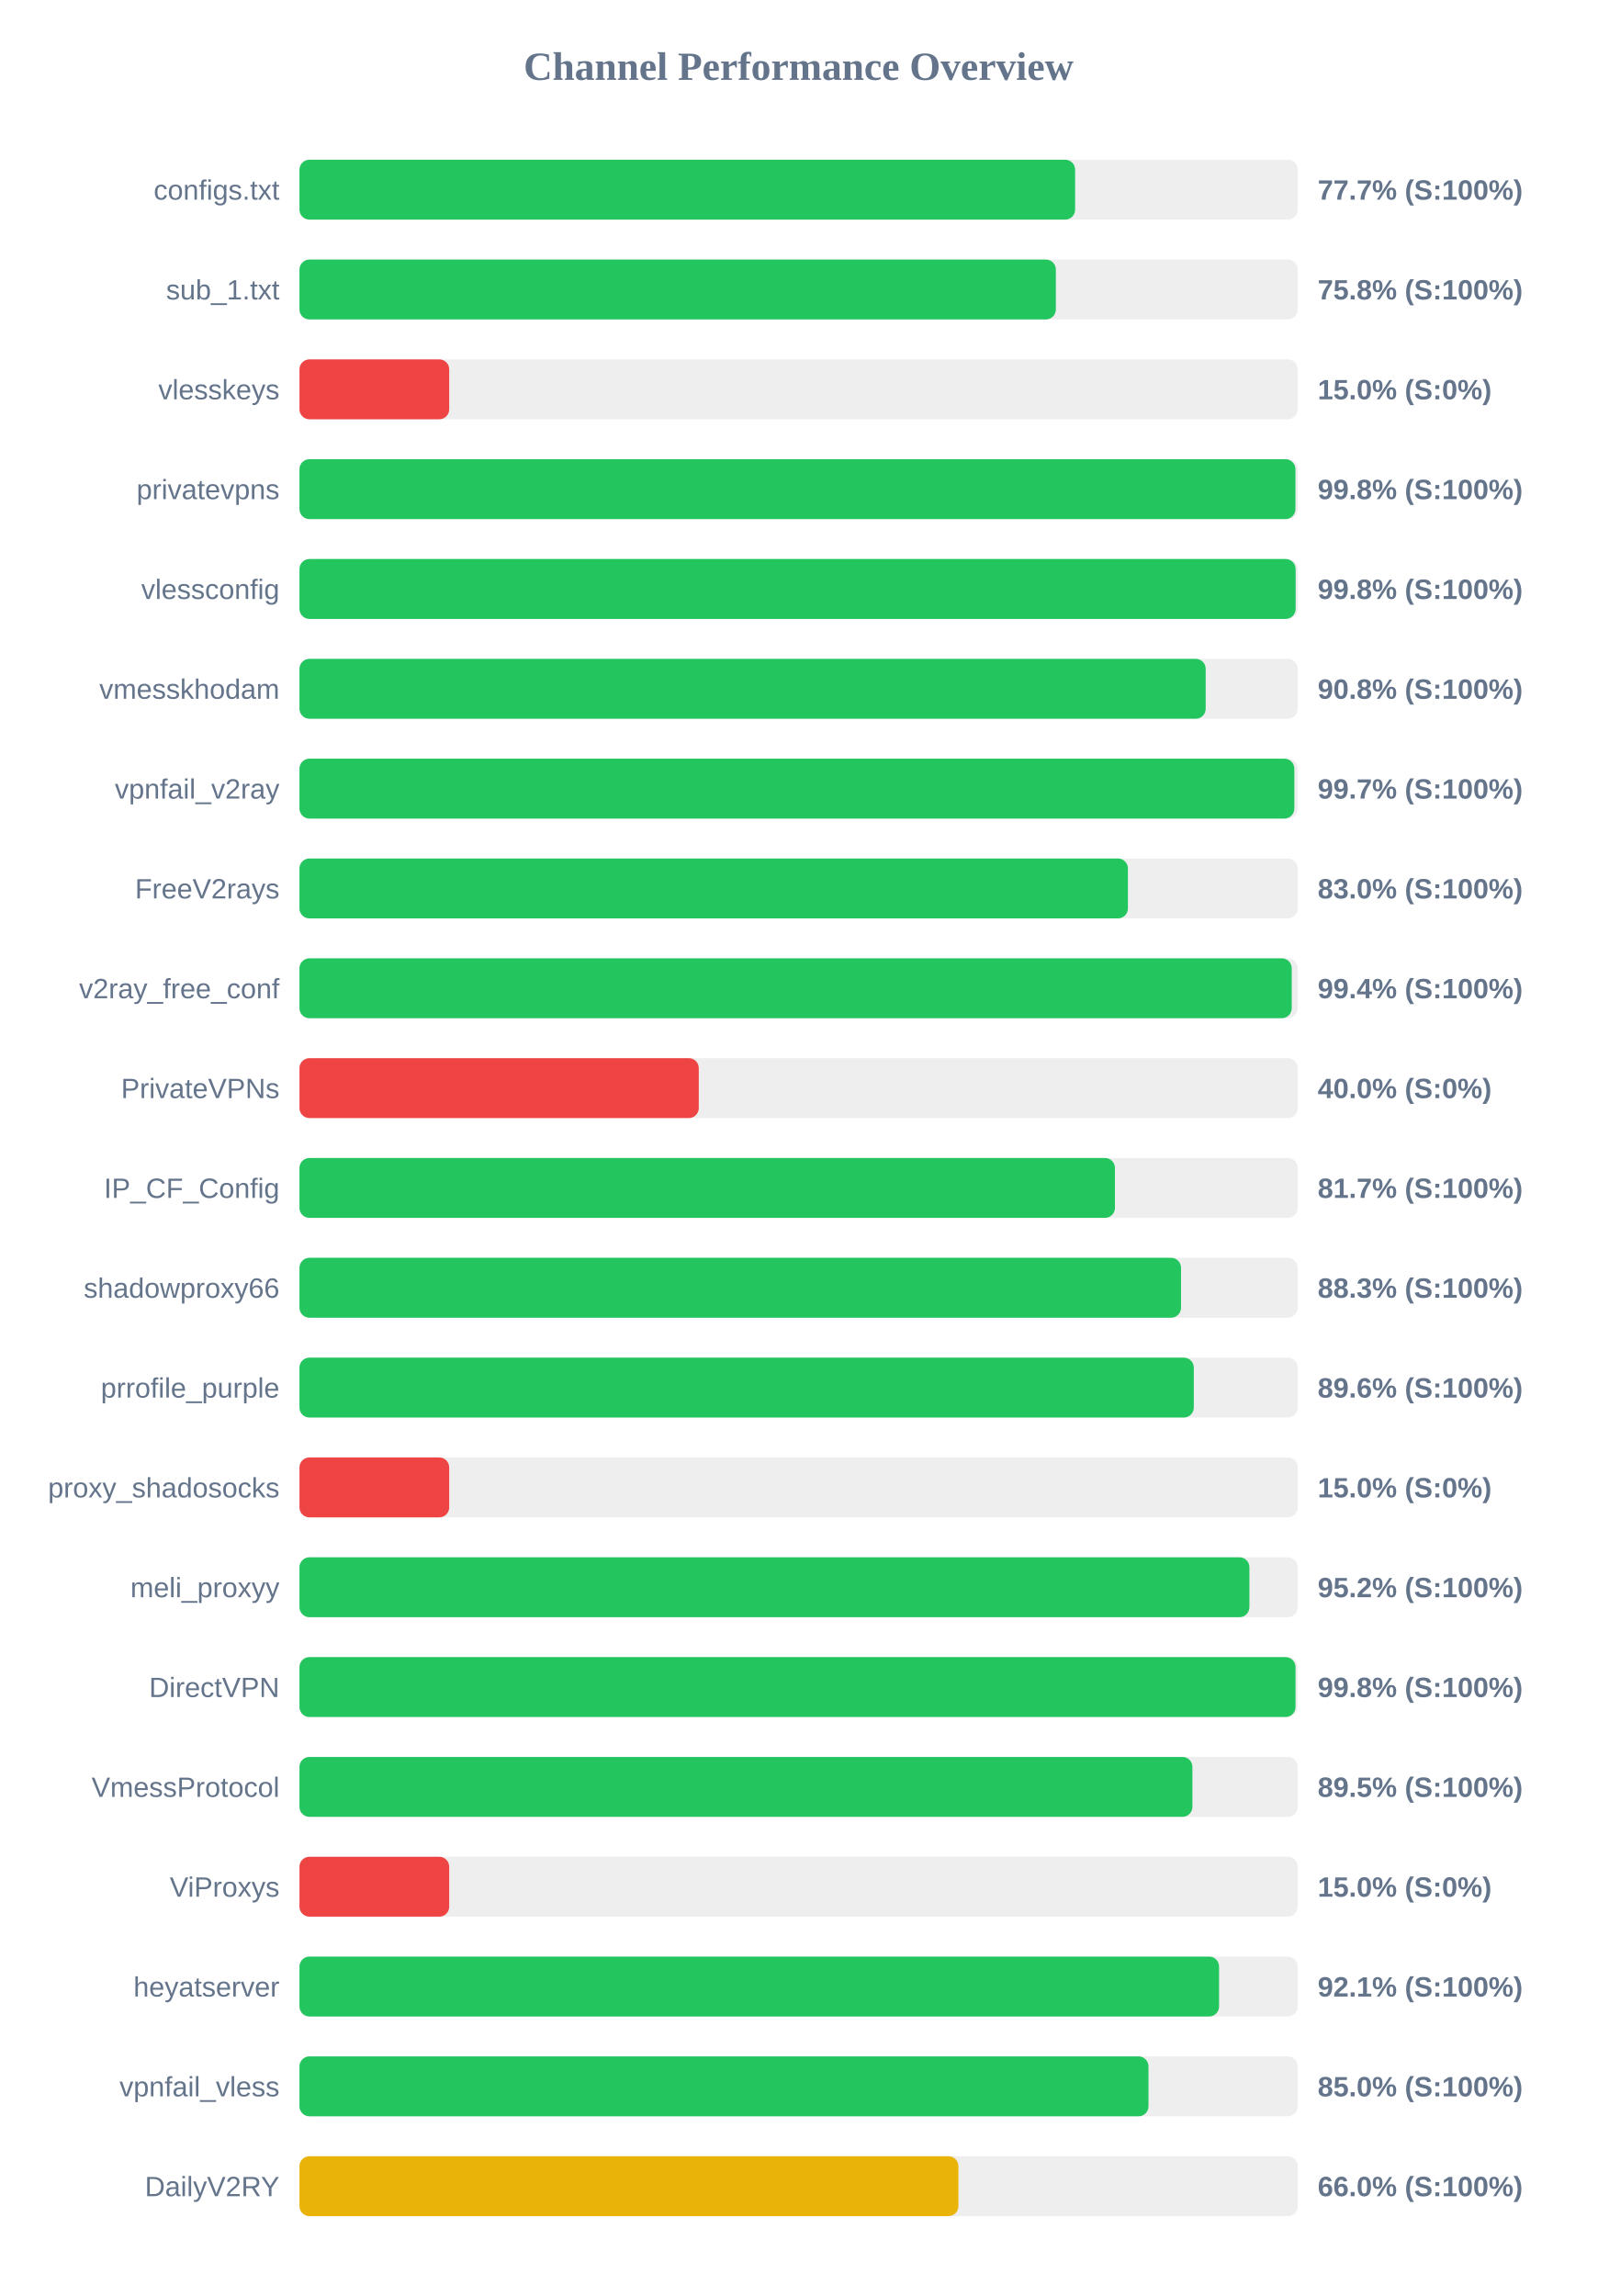
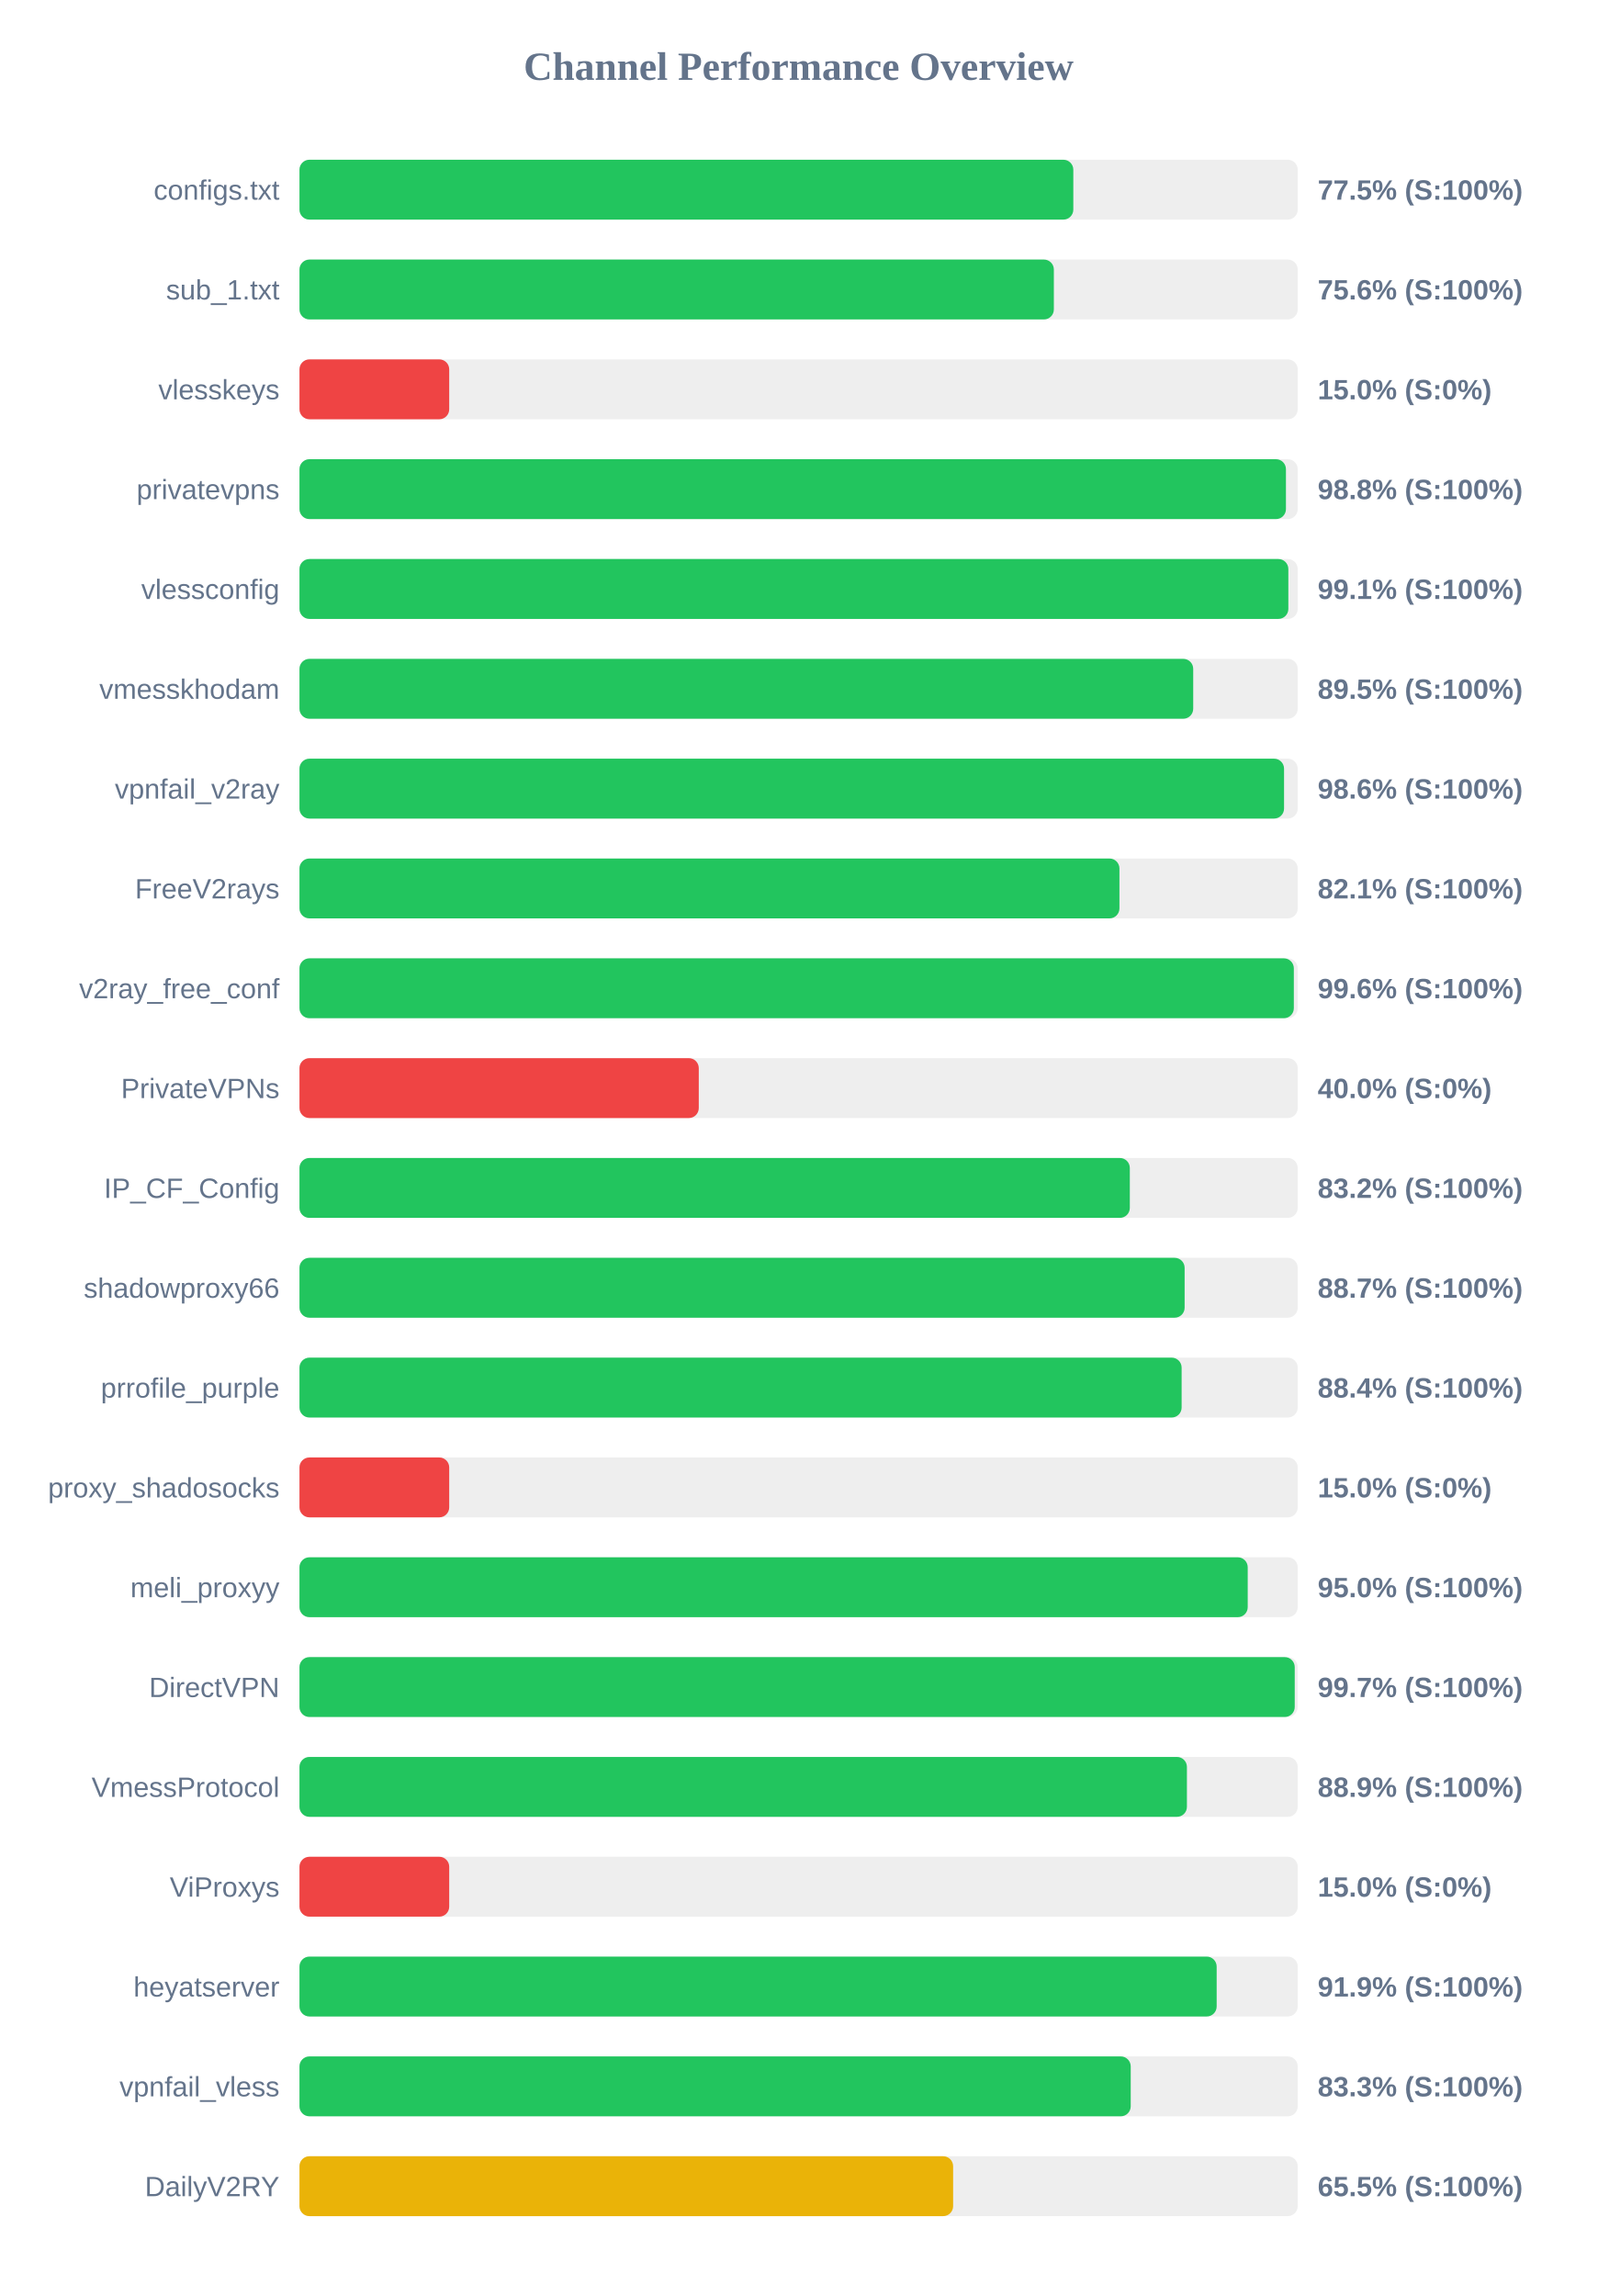
<svg xmlns="http://www.w3.org/2000/svg" width="800" height="1150" version="1.1">
  <style>
        .row { font: 14px Arial; fill: #64748b; }
        .score { font: bold 14px Arial; fill: #64748b; }
    </style>
  <text x="400" y="40" text-anchor="middle" font-size="20px" font-weight="bold" fill="#64748b">Channel Performance Overview</text>
  <rect x="150" y="80" width="500" height="30" fill="#eee" rx="5" />
-   <rect x="150" y="80" width="388.5" height="30" fill="#22c55e" rx="5" />
+   <rect x="150" y="80" width="387.6" height="30" fill="#22c55e" rx="5" />
  <text x="140" y="100" text-anchor="end" class="row">configs.txt</text>
-   <text x="660" y="100" text-anchor="start" class="score">77.7% (S:100%)</text>
+   <text x="660" y="100" text-anchor="start" class="score">77.5% (S:100%)</text>
  <rect x="150" y="130" width="500" height="30" fill="#eee" rx="5" />
-   <rect x="150" y="130" width="378.85" height="30" fill="#22c55e" rx="5" />
+   <rect x="150" y="130" width="377.85" height="30" fill="#22c55e" rx="5" />
  <text x="140" y="150" text-anchor="end" class="row">sub_1.txt</text>
-   <text x="660" y="150" text-anchor="start" class="score">75.8% (S:100%)</text>
+   <text x="660" y="150" text-anchor="start" class="score">75.6% (S:100%)</text>
  <rect x="150" y="180" width="500" height="30" fill="#eee" rx="5" />
  <rect x="150" y="180" width="75.0" height="30" fill="#ef4444" rx="5" />
  <text x="140" y="200" text-anchor="end" class="row">vlesskeys</text>
  <text x="660" y="200" text-anchor="start" class="score">15.0% (S:0%)</text>
  <rect x="150" y="230" width="500" height="30" fill="#eee" rx="5" />
-   <rect x="150" y="230" width="498.85" height="30" fill="#22c55e" rx="5" />
+   <rect x="150" y="230" width="494.1" height="30" fill="#22c55e" rx="5" />
  <text x="140" y="250" text-anchor="end" class="row">privatevpns</text>
-   <text x="660" y="250" text-anchor="start" class="score">99.8% (S:100%)</text>
+   <text x="660" y="250" text-anchor="start" class="score">98.8% (S:100%)</text>
  <rect x="150" y="280" width="500" height="30" fill="#eee" rx="5" />
-   <rect x="150" y="280" width="498.95" height="30" fill="#22c55e" rx="5" />
+   <rect x="150" y="280" width="495.3" height="30" fill="#22c55e" rx="5" />
  <text x="140" y="300" text-anchor="end" class="row">vlessconfig</text>
-   <text x="660" y="300" text-anchor="start" class="score">99.8% (S:100%)</text>
+   <text x="660" y="300" text-anchor="start" class="score">99.1% (S:100%)</text>
  <rect x="150" y="330" width="500" height="30" fill="#eee" rx="5" />
-   <rect x="150" y="330" width="453.9" height="30" fill="#22c55e" rx="5" />
+   <rect x="150" y="330" width="447.65" height="30" fill="#22c55e" rx="5" />
  <text x="140" y="350" text-anchor="end" class="row">vmesskhodam</text>
-   <text x="660" y="350" text-anchor="start" class="score">90.8% (S:100%)</text>
+   <text x="660" y="350" text-anchor="start" class="score">89.5% (S:100%)</text>
  <rect x="150" y="380" width="500" height="30" fill="#eee" rx="5" />
-   <rect x="150" y="380" width="498.3" height="30" fill="#22c55e" rx="5" />
+   <rect x="150" y="380" width="493.15" height="30" fill="#22c55e" rx="5" />
  <text x="140" y="400" text-anchor="end" class="row">vpnfail_v2ray</text>
-   <text x="660" y="400" text-anchor="start" class="score">99.7% (S:100%)</text>
+   <text x="660" y="400" text-anchor="start" class="score">98.6% (S:100%)</text>
  <rect x="150" y="430" width="500" height="30" fill="#eee" rx="5" />
-   <rect x="150" y="430" width="414.95" height="30" fill="#22c55e" rx="5" />
+   <rect x="150" y="430" width="410.7" height="30" fill="#22c55e" rx="5" />
  <text x="140" y="450" text-anchor="end" class="row">FreeV2rays</text>
-   <text x="660" y="450" text-anchor="start" class="score">83.0% (S:100%)</text>
+   <text x="660" y="450" text-anchor="start" class="score">82.1% (S:100%)</text>
  <rect x="150" y="480" width="500" height="30" fill="#eee" rx="5" />
-   <rect x="150" y="480" width="497.0" height="30" fill="#22c55e" rx="5" />
+   <rect x="150" y="480" width="498.05" height="30" fill="#22c55e" rx="5" />
  <text x="140" y="500" text-anchor="end" class="row">v2ray_free_conf</text>
-   <text x="660" y="500" text-anchor="start" class="score">99.4% (S:100%)</text>
+   <text x="660" y="500" text-anchor="start" class="score">99.6% (S:100%)</text>
  <rect x="150" y="530" width="500" height="30" fill="#eee" rx="5" />
  <rect x="150" y="530" width="200.0" height="30" fill="#ef4444" rx="5" />
  <text x="140" y="550" text-anchor="end" class="row">PrivateVPNs</text>
  <text x="660" y="550" text-anchor="start" class="score">40.0% (S:0%)</text>
  <rect x="150" y="580" width="500" height="30" fill="#eee" rx="5" />
-   <rect x="150" y="580" width="408.45" height="30" fill="#22c55e" rx="5" />
+   <rect x="150" y="580" width="415.9" height="30" fill="#22c55e" rx="5" />
  <text x="140" y="600" text-anchor="end" class="row">IP_CF_Config</text>
-   <text x="660" y="600" text-anchor="start" class="score">81.7% (S:100%)</text>
+   <text x="660" y="600" text-anchor="start" class="score">83.2% (S:100%)</text>
  <rect x="150" y="630" width="500" height="30" fill="#eee" rx="5" />
-   <rect x="150" y="630" width="441.55" height="30" fill="#22c55e" rx="5" />
+   <rect x="150" y="630" width="443.35" height="30" fill="#22c55e" rx="5" />
  <text x="140" y="650" text-anchor="end" class="row">shadowproxy66</text>
-   <text x="660" y="650" text-anchor="start" class="score">88.3% (S:100%)</text>
+   <text x="660" y="650" text-anchor="start" class="score">88.7% (S:100%)</text>
  <rect x="150" y="680" width="500" height="30" fill="#eee" rx="5" />
-   <rect x="150" y="680" width="447.95" height="30" fill="#22c55e" rx="5" />
+   <rect x="150" y="680" width="441.85" height="30" fill="#22c55e" rx="5" />
  <text x="140" y="700" text-anchor="end" class="row">prrofile_purple</text>
-   <text x="660" y="700" text-anchor="start" class="score">89.6% (S:100%)</text>
+   <text x="660" y="700" text-anchor="start" class="score">88.4% (S:100%)</text>
  <rect x="150" y="730" width="500" height="30" fill="#eee" rx="5" />
  <rect x="150" y="730" width="75.0" height="30" fill="#ef4444" rx="5" />
  <text x="140" y="750" text-anchor="end" class="row">proxy_shadosocks</text>
  <text x="660" y="750" text-anchor="start" class="score">15.0% (S:0%)</text>
  <rect x="150" y="780" width="500" height="30" fill="#eee" rx="5" />
-   <rect x="150" y="780" width="475.8" height="30" fill="#22c55e" rx="5" />
+   <rect x="150" y="780" width="474.95" height="30" fill="#22c55e" rx="5" />
  <text x="140" y="800" text-anchor="end" class="row">meli_proxyy</text>
-   <text x="660" y="800" text-anchor="start" class="score">95.2% (S:100%)</text>
+   <text x="660" y="800" text-anchor="start" class="score">95.0% (S:100%)</text>
  <rect x="150" y="830" width="500" height="30" fill="#eee" rx="5" />
-   <rect x="150" y="830" width="498.9" height="30" fill="#22c55e" rx="5" />
+   <rect x="150" y="830" width="498.5" height="30" fill="#22c55e" rx="5" />
  <text x="140" y="850" text-anchor="end" class="row">DirectVPN</text>
-   <text x="660" y="850" text-anchor="start" class="score">99.8% (S:100%)</text>
+   <text x="660" y="850" text-anchor="start" class="score">99.7% (S:100%)</text>
  <rect x="150" y="880" width="500" height="30" fill="#eee" rx="5" />
-   <rect x="150" y="880" width="447.25" height="30" fill="#22c55e" rx="5" />
+   <rect x="150" y="880" width="444.5" height="30" fill="#22c55e" rx="5" />
  <text x="140" y="900" text-anchor="end" class="row">VmessProtocol</text>
-   <text x="660" y="900" text-anchor="start" class="score">89.5% (S:100%)</text>
+   <text x="660" y="900" text-anchor="start" class="score">88.9% (S:100%)</text>
  <rect x="150" y="930" width="500" height="30" fill="#eee" rx="5" />
  <rect x="150" y="930" width="75.0" height="30" fill="#ef4444" rx="5" />
  <text x="140" y="950" text-anchor="end" class="row">ViProxys</text>
  <text x="660" y="950" text-anchor="start" class="score">15.0% (S:0%)</text>
  <rect x="150" y="980" width="500" height="30" fill="#eee" rx="5" />
-   <rect x="150" y="980" width="460.6" height="30" fill="#22c55e" rx="5" />
+   <rect x="150" y="980" width="459.4" height="30" fill="#22c55e" rx="5" />
  <text x="140" y="1000" text-anchor="end" class="row">heyatserver</text>
-   <text x="660" y="1000" text-anchor="start" class="score">92.1% (S:100%)</text>
+   <text x="660" y="1000" text-anchor="start" class="score">91.9% (S:100%)</text>
  <rect x="150" y="1030" width="500" height="30" fill="#eee" rx="5" />
-   <rect x="150" y="1030" width="425.25" height="30" fill="#22c55e" rx="5" />
+   <rect x="150" y="1030" width="416.35" height="30" fill="#22c55e" rx="5" />
  <text x="140" y="1050" text-anchor="end" class="row">vpnfail_vless</text>
-   <text x="660" y="1050" text-anchor="start" class="score">85.0% (S:100%)</text>
+   <text x="660" y="1050" text-anchor="start" class="score">83.3% (S:100%)</text>
  <rect x="150" y="1080" width="500" height="30" fill="#eee" rx="5" />
-   <rect x="150" y="1080" width="330.05" height="30" fill="#eab308" rx="5" />
+   <rect x="150" y="1080" width="327.4" height="30" fill="#eab308" rx="5" />
  <text x="140" y="1100" text-anchor="end" class="row">DailyV2RY</text>
-   <text x="660" y="1100" text-anchor="start" class="score">66.0% (S:100%)</text>
+   <text x="660" y="1100" text-anchor="start" class="score">65.5% (S:100%)</text>
</svg>
